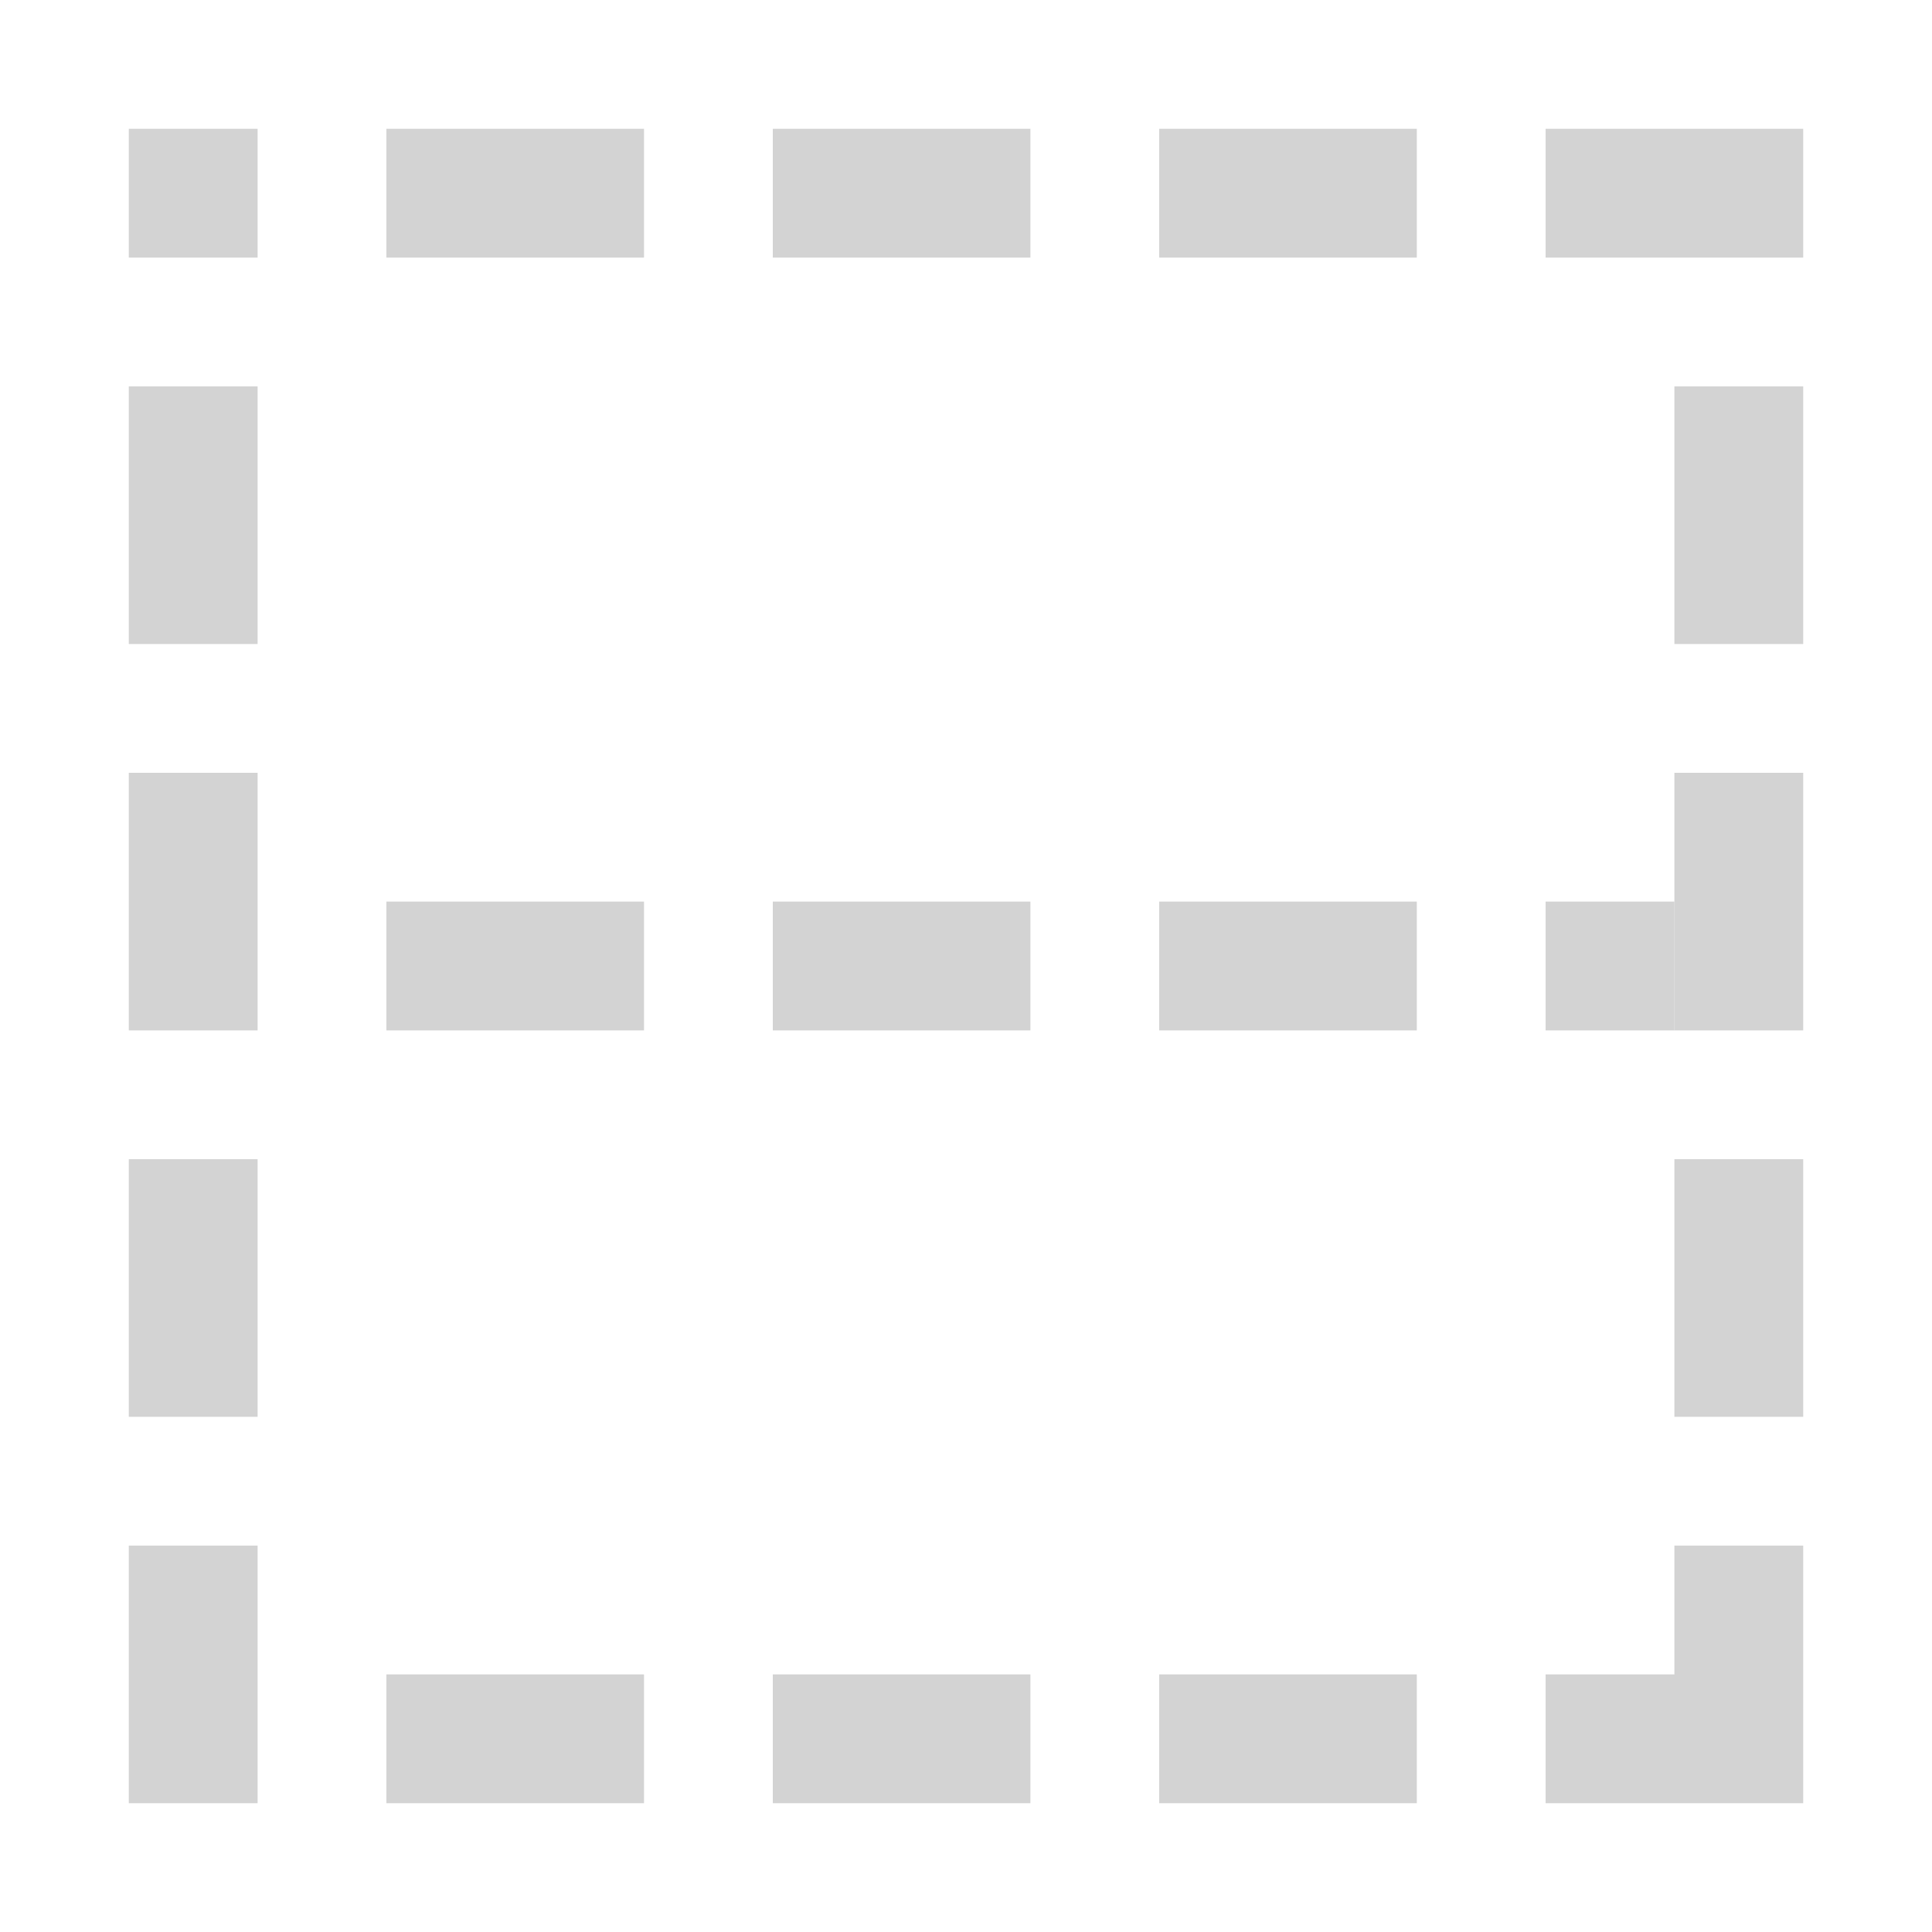
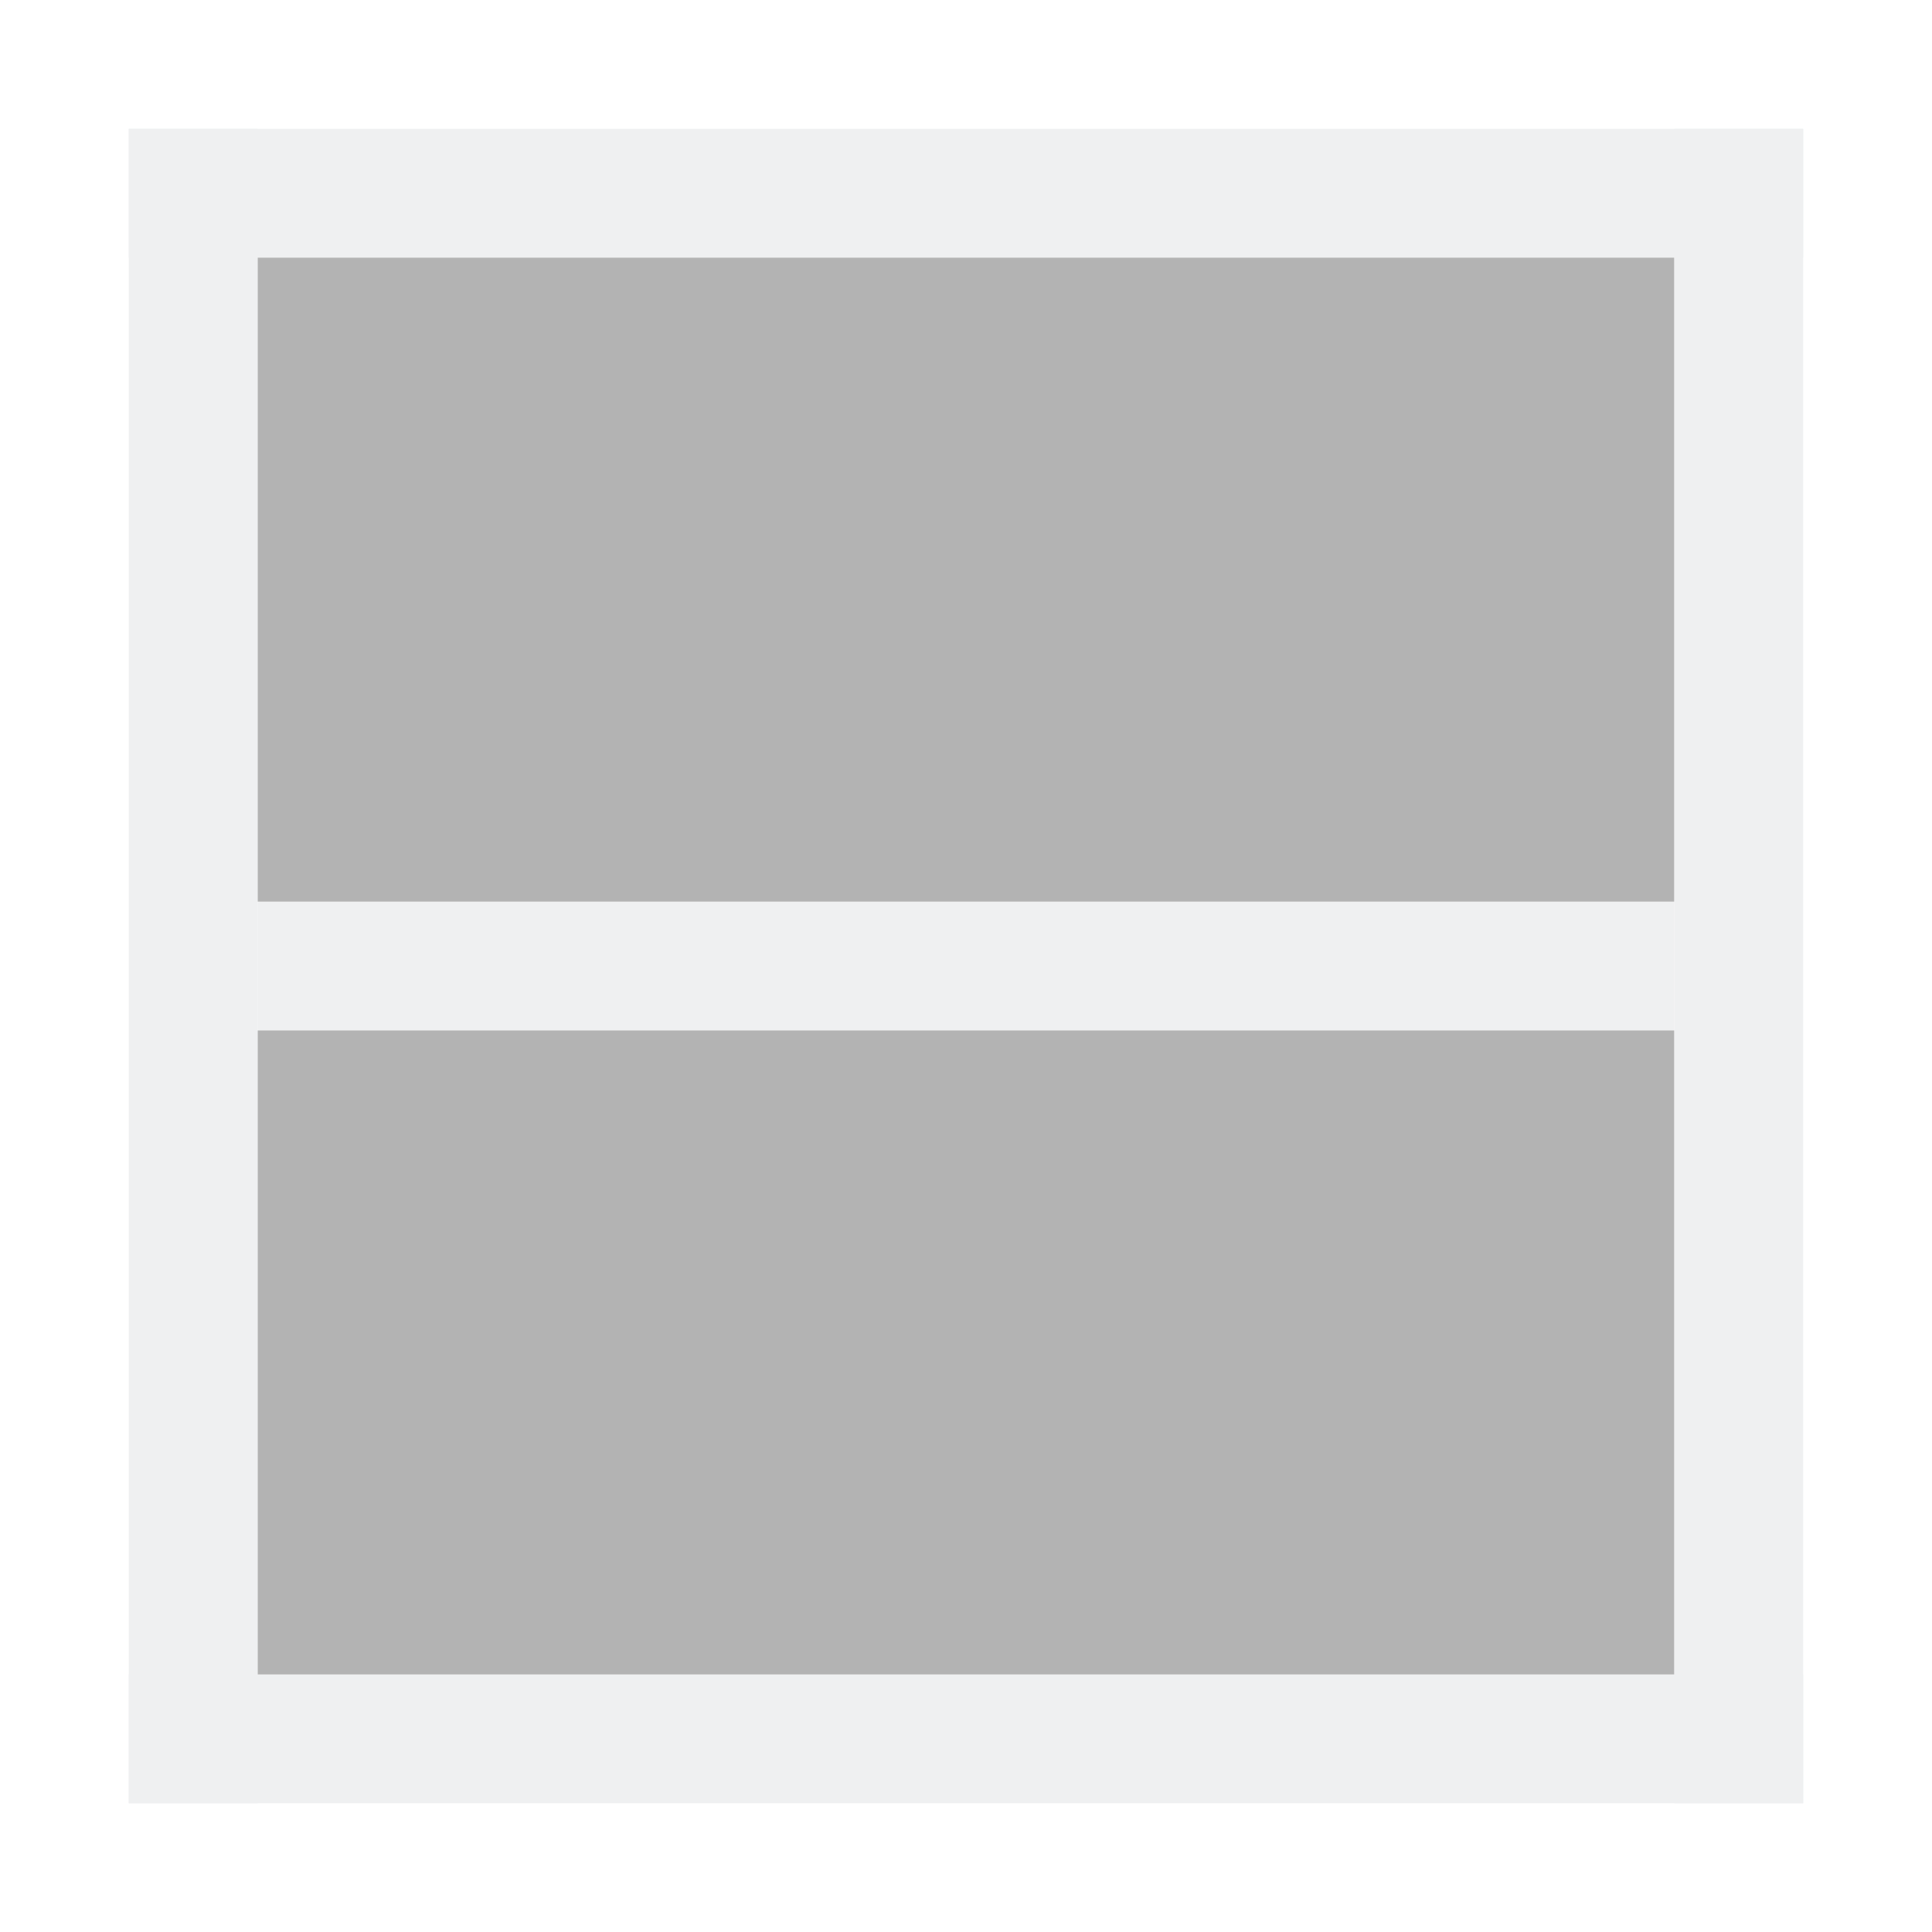
<svg xmlns="http://www.w3.org/2000/svg" height="15" width="15">
-   <g fill="#d3d3d3">
-     <path d="m1 1v1h1v-1zm2 0v1h2v-1zm3 0v1h2v-1zm3 0v1h2v-1zm3 0v1h1 1v-1h-1zm-11 2v2h1v-2zm12 0v2h1v-2zm-12 3v2h1v-2zm12 0v2h1v-2zm-12 3v2h1v-2zm12 0v2h1v-2zm-12 3v2h1v-2zm12 0v1h-1v1h1 1v-2zm-10 1v1h2v-1zm3 0v1h2v-1zm3 0v1h2v-1z" />
-     <g transform="matrix(0 1 1 0 0 0)">
-       <path d="m7 3h1v2h-1z" />
-       <path d="m7 6h1v2h-1z" />
-       <path d="m7 9h1v2h-1z" />
-       <path d="m7 12h1v1h-1z" />
+   <g transform="translate(-421.7143 -532.7907)">
+     <g fill="#eff0f1">
+       <path d="m422.714 545.791h13v1h-13z" />
+       <path d="m422.714 533.791h13v1h-13z" />
+       <path d="m-434.714-540.791h11v1h-11z" transform="scale(-1)" />
+     </g>
+     <path d="m-434.714-545.791h11v5h-11z" fill="#b3b3b3" transform="scale(-1)" />
+     <path d="m-434.714-539.791h11v5h-11z" fill="#b3b3b3" transform="scale(-1)" />
+     <g fill="#eff0f1">
+       <path d="m434.714 533.791h1v13h-1z" />
+       <path d="m422.714 533.791h1v13h-1z" />
    </g>
  </g>
</svg>
